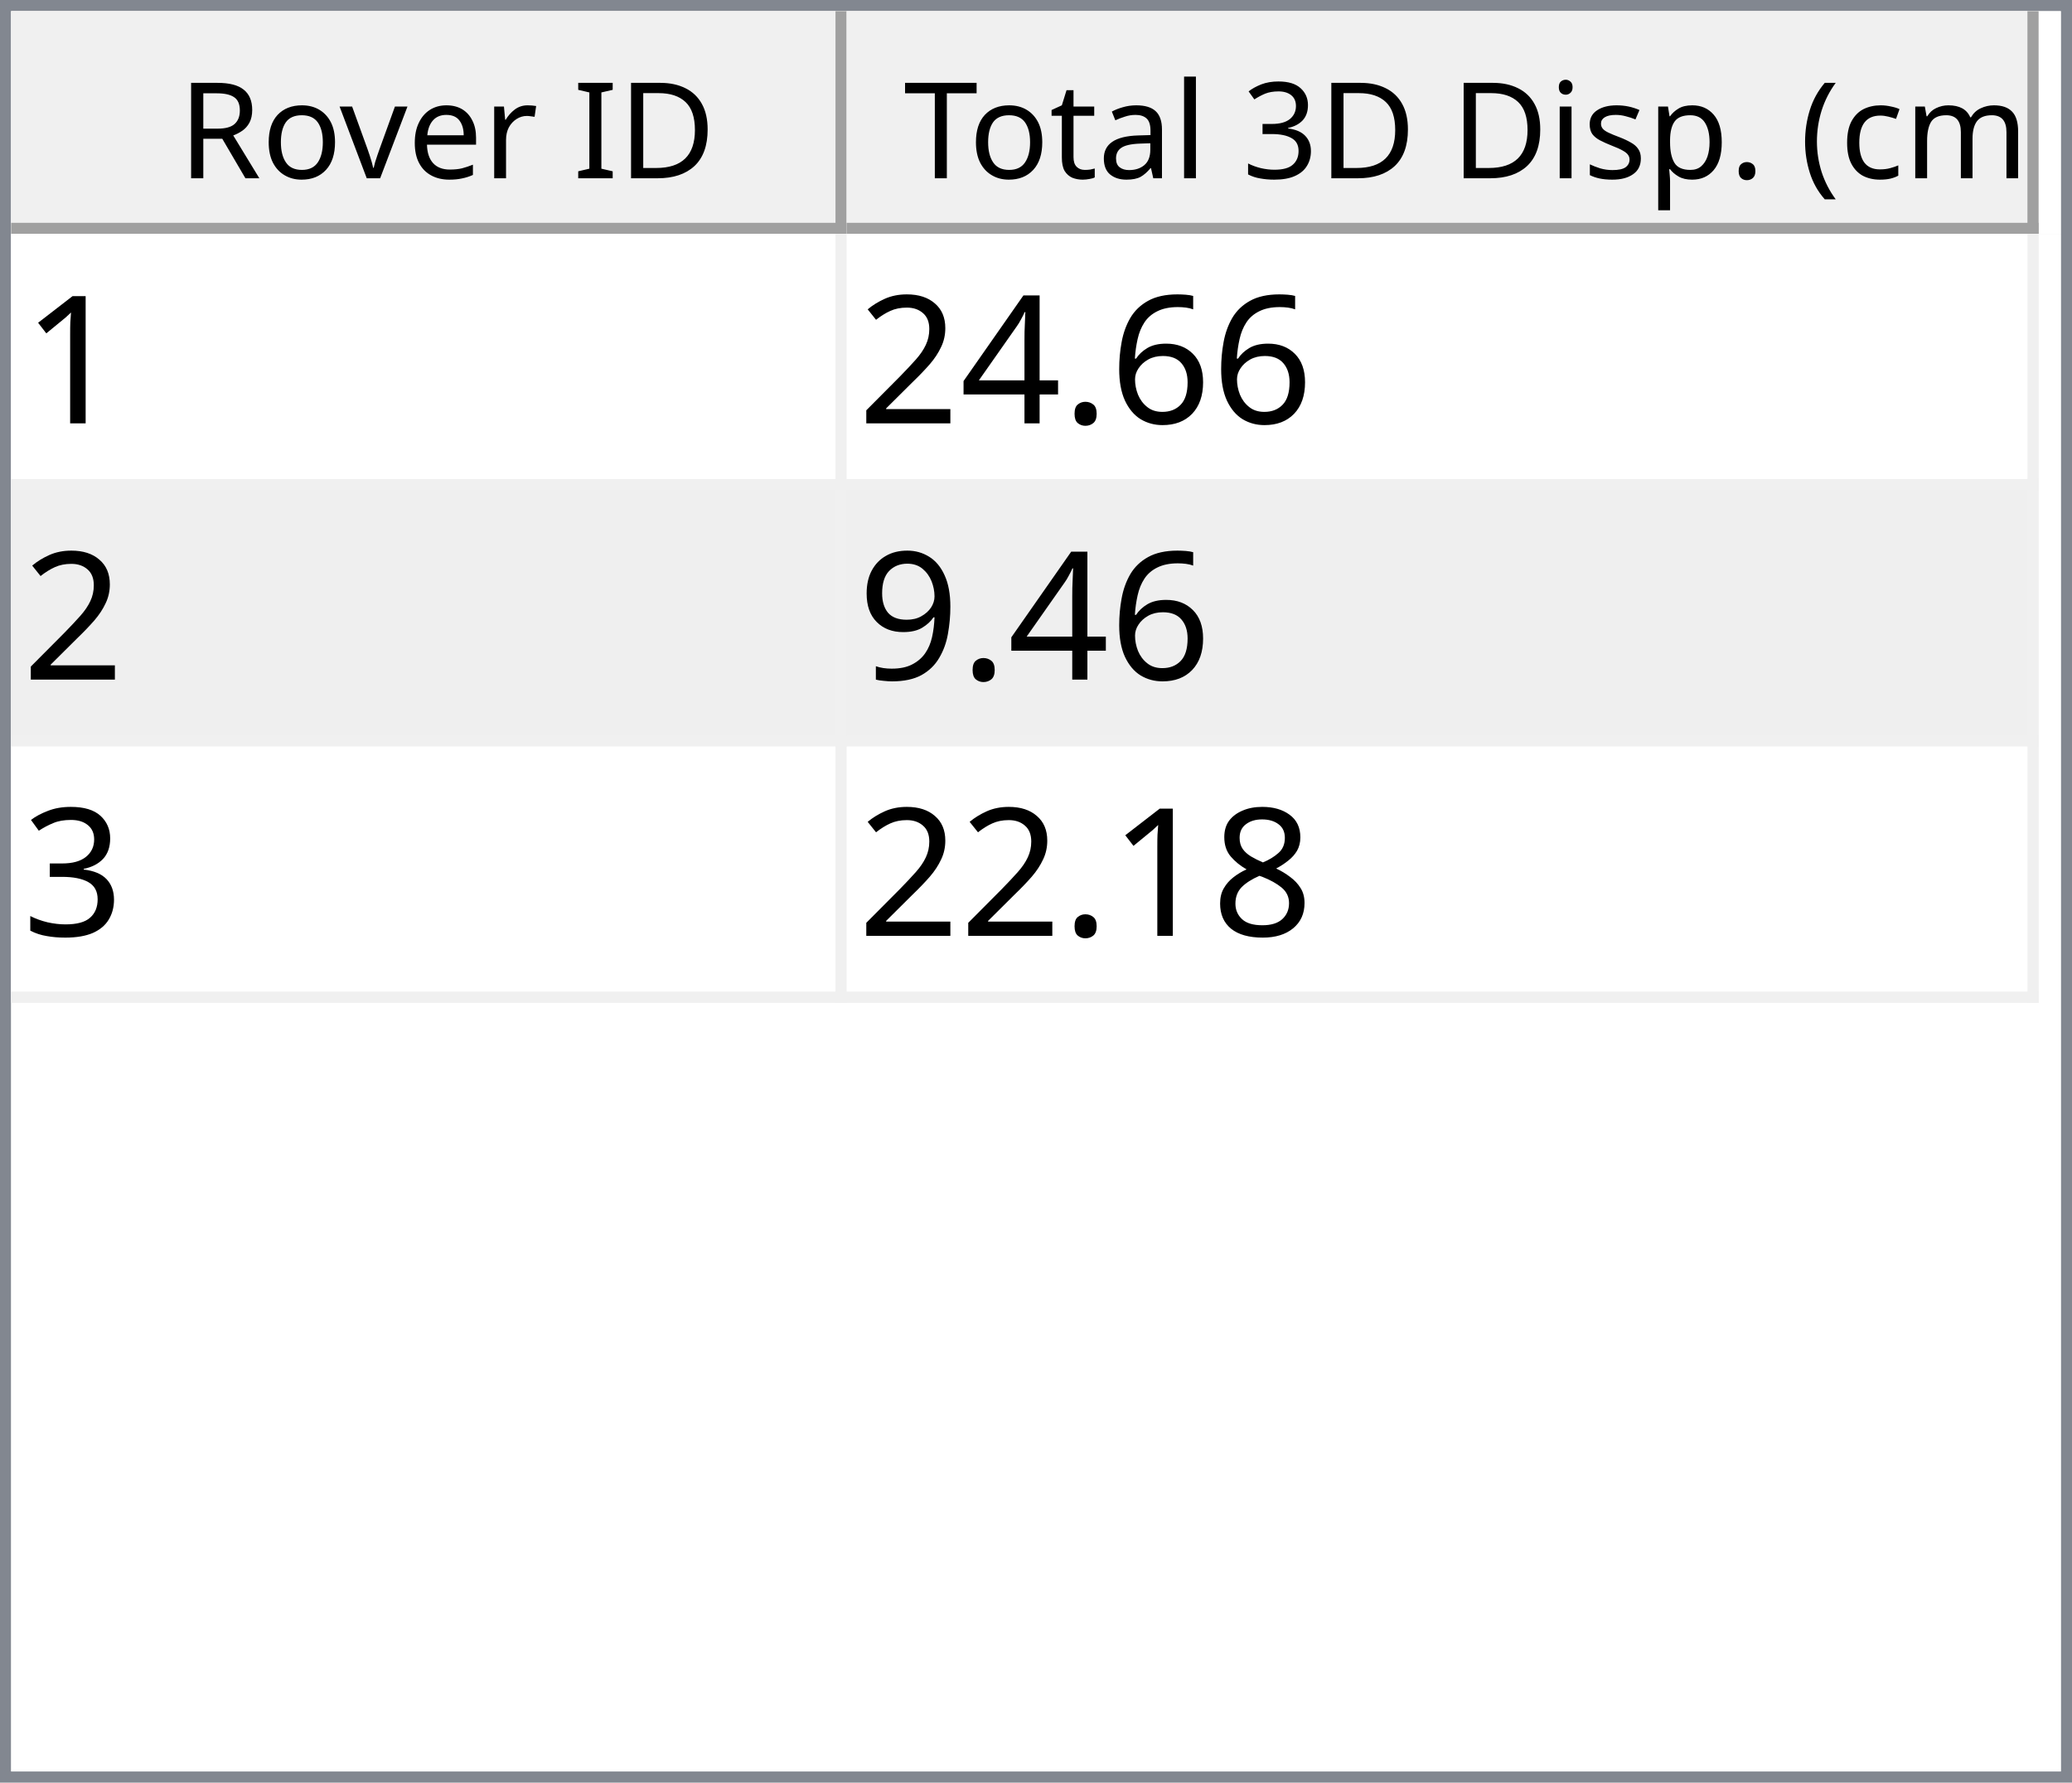
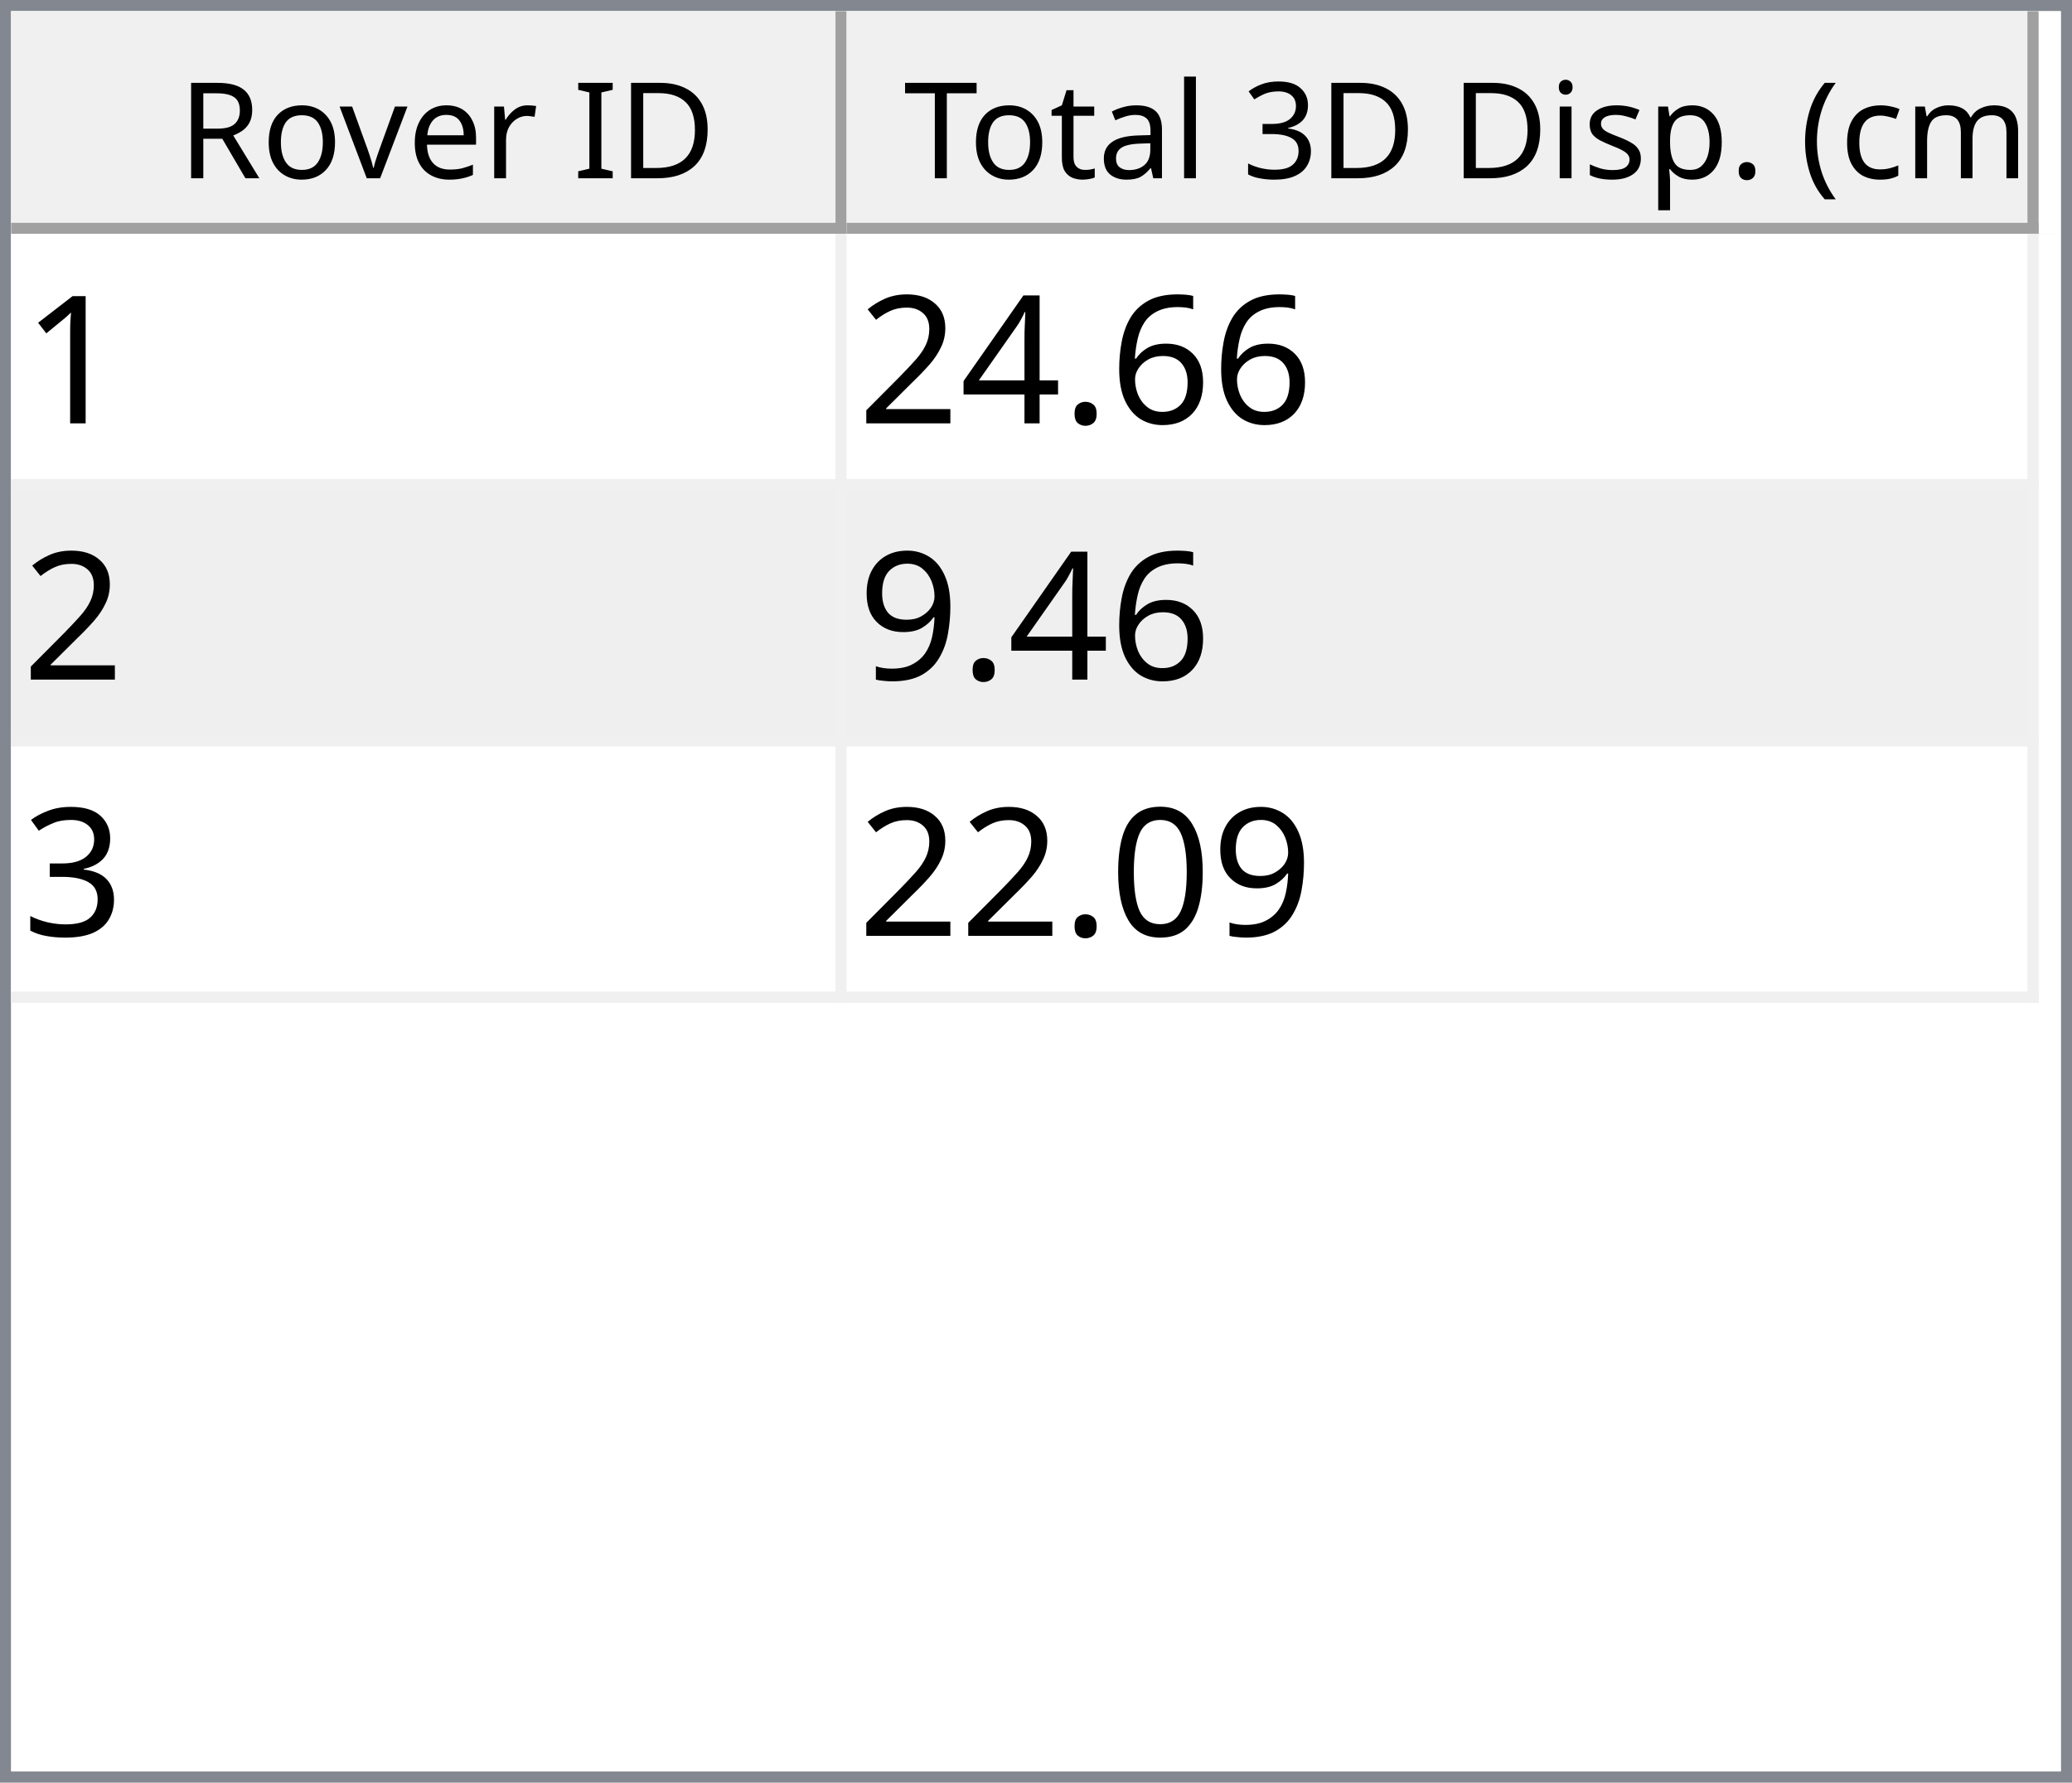
<svg xmlns="http://www.w3.org/2000/svg" style="fill-opacity:1; color-rendering:auto; color-interpolation:auto; text-rendering:auto; stroke:black; stroke-linecap:square; stroke-miterlimit:10; shape-rendering:auto; stroke-opacity:1; fill:black; stroke-dasharray:none; font-weight:normal; stroke-width:1; font-family:'Dialog'; font-style:normal; stroke-linejoin:miter; font-size:12px; stroke-dashoffset:0; image-rendering:auto;" width="186" height="160">
  <defs id="genericDefs" />
  <g>
    <defs id="defs1">
      <clipPath clipPathUnits="userSpaceOnUse" id="clipPath1">
        <path d="M0 0 L186 0 L186 160 L0 160 L0 0 Z" />
      </clipPath>
      <clipPath clipPathUnits="userSpaceOnUse" id="clipPath2">
        <path d="M0 0 L0 160 L186 160 L186 0 Z" />
      </clipPath>
      <clipPath clipPathUnits="userSpaceOnUse" id="clipPath3">
        <path d="M0 0 L0 20 L184 20 L184 0 Z" />
      </clipPath>
      <clipPath clipPathUnits="userSpaceOnUse" id="clipPath4">
        <path d="M0 0 L0 20 L75 20 L75 0 Z" />
      </clipPath>
      <clipPath clipPathUnits="userSpaceOnUse" id="clipPath5">
        <path d="M1 1 L1 19 L74 19 L74 1 Z" />
      </clipPath>
      <clipPath clipPathUnits="userSpaceOnUse" id="clipPath6">
        <path d="M0 0 L0 18 L73 18 L73 0 Z" />
      </clipPath>
      <clipPath clipPathUnits="userSpaceOnUse" id="clipPath7">
        <path d="M-0.5 -0.5 L-0.5 19.5 L74.5 19.5 L74.5 -0.5 Z" />
      </clipPath>
      <clipPath clipPathUnits="userSpaceOnUse" id="clipPath8">
        <path d="M0 0 L0 20 L107 20 L107 0 Z" />
      </clipPath>
      <clipPath clipPathUnits="userSpaceOnUse" id="clipPath9">
        <path d="M1 1 L1 19 L106 19 L106 1 Z" />
      </clipPath>
      <clipPath clipPathUnits="userSpaceOnUse" id="clipPath10">
        <path d="M0 0 L0 18 L105 18 L105 0 Z" />
      </clipPath>
      <clipPath clipPathUnits="userSpaceOnUse" id="clipPath11">
        <path d="M-0.5 -0.5 L-0.5 19.5 L106.5 19.5 L106.5 -0.5 Z" />
      </clipPath>
      <clipPath clipPathUnits="userSpaceOnUse" id="clipPath12">
        <path d="M0 0 L0 138 L184 138 L184 0 Z" />
      </clipPath>
      <clipPath clipPathUnits="userSpaceOnUse" id="clipPath13">
        <path d="M0 0 L0 69 L182 69 L182 0 Z" />
      </clipPath>
      <clipPath clipPathUnits="userSpaceOnUse" id="clipPath14">
        <path d="M-0.5 -0.5 L-0.5 68.5 L181.5 68.5 L181.5 -0.5 Z" />
      </clipPath>
      <clipPath clipPathUnits="userSpaceOnUse" id="clipPath15">
        <path d="M0 0 L0 22 L74 22 L74 0 Z" />
      </clipPath>
      <clipPath clipPathUnits="userSpaceOnUse" id="clipPath16">
        <path d="M0 0 L0 22 L106 22 L106 0 Z" />
      </clipPath>
      <font horiz-adv-x="64.551" id="font1">
        <font-face ascent="107.91" descent="25.098" units-per-em="100" style="font-style:normal; font-family:Segoe UI; font-weight:normal;" />
        <missing-glyph horiz-adv-x="64.551" d="M8.109 0 L8.109 68.266 L56.453 68.266 L56.453 0 L8.109 0 ZM15.328 7.234 L49.219 7.234 L49.219 61.031 L15.328 61.031 L15.328 7.234 Z" />
        <glyph unicode="D" horiz-adv-x="70.117" d="M9.188 0 L9.188 70.016 L28.516 70.016 Q65.531 70.016 65.531 35.891 Q65.531 19.672 55.25 9.836 Q44.969 0 27.734 0 L9.188 0 ZM17.391 62.594 L17.391 7.422 L27.828 7.422 Q41.609 7.422 49.273 14.797 Q56.938 22.172 56.938 35.688 Q56.938 62.594 28.328 62.594 L17.391 62.594 Z" />
        <glyph unicode="I" horiz-adv-x="26.611" d="M17.391 0 L9.188 0 L9.188 70.016 L17.391 70.016 L17.391 0 Z" />
        <glyph unicode=" " horiz-adv-x="27.393" d="" />
        <glyph unicode="r" horiz-adv-x="34.766" d="M34.188 41.891 Q32.078 43.5 28.125 43.5 Q23 43.5 19.555 38.672 Q16.109 33.844 16.109 25.484 L16.109 0 L8.109 0 L8.109 50 L16.109 50 L16.109 39.703 L16.312 39.703 Q18.016 44.969 21.531 47.922 Q25.047 50.875 29.391 50.875 Q32.516 50.875 34.188 50.203 L34.188 41.891 Z" />
        <glyph unicode="e" horiz-adv-x="52.295" d="M48.297 23 L12.984 23 Q13.188 14.656 17.484 10.109 Q21.781 5.562 29.297 5.562 Q37.75 5.562 44.828 11.141 L44.828 3.609 Q38.234 -1.172 27.391 -1.172 Q16.797 -1.172 10.742 5.641 Q4.688 12.453 4.688 24.812 Q4.688 36.469 11.305 43.82 Q17.922 51.172 27.734 51.172 Q37.547 51.172 42.922 44.828 Q48.297 38.484 48.297 27.203 L48.297 23 ZM40.094 29.781 Q40.047 36.719 36.75 40.578 Q33.453 44.438 27.594 44.438 Q21.922 44.438 17.969 40.383 Q14.016 36.328 13.094 29.781 L40.094 29.781 Z" />
        <glyph unicode="v" horiz-adv-x="47.9" d="M47.406 50 L27.484 0 L19.625 0 L0.688 50 L9.469 50 L22.172 13.672 Q23.578 9.672 23.922 6.688 L24.125 6.688 Q24.609 10.453 25.688 13.484 L38.969 50 L47.406 50 Z" />
        <glyph unicode="o" horiz-adv-x="58.594" d="M29 -1.172 Q17.922 -1.172 11.305 5.836 Q4.688 12.844 4.688 24.422 Q4.688 37.016 11.57 44.094 Q18.453 51.172 30.172 51.172 Q41.359 51.172 47.633 44.289 Q53.906 37.406 53.906 25.203 Q53.906 13.234 47.141 6.031 Q40.375 -1.172 29 -1.172 ZM29.594 44.438 Q21.875 44.438 17.383 39.188 Q12.891 33.938 12.891 24.703 Q12.891 15.828 17.43 10.695 Q21.969 5.562 29.594 5.562 Q37.359 5.562 41.531 10.594 Q45.703 15.625 45.703 24.906 Q45.703 34.281 41.531 39.359 Q37.359 44.438 29.594 44.438 Z" />
        <glyph unicode="R" horiz-adv-x="59.814" d="M59.375 0 L49.609 0 L37.891 19.625 Q36.281 22.359 34.766 24.289 Q33.25 26.219 31.664 27.438 Q30.078 28.656 28.25 29.219 Q26.422 29.781 24.125 29.781 L17.391 29.781 L17.391 0 L9.188 0 L9.188 70.016 L30.078 70.016 Q34.672 70.016 38.555 68.867 Q42.438 67.719 45.289 65.375 Q48.141 63.031 49.758 59.547 Q51.375 56.062 51.375 51.375 Q51.375 47.703 50.273 44.656 Q49.172 41.609 47.148 39.211 Q45.125 36.812 42.266 35.133 Q39.406 33.453 35.844 32.516 L35.844 32.328 Q37.594 31.547 38.891 30.547 Q40.188 29.547 41.359 28.18 Q42.531 26.812 43.68 25.078 Q44.828 23.344 46.234 21.047 L59.375 0 ZM17.391 62.594 L17.391 37.203 L28.516 37.203 Q31.594 37.203 34.203 38.133 Q36.812 39.062 38.719 40.797 Q40.625 42.531 41.703 45.047 Q42.781 47.562 42.781 50.688 Q42.781 56.297 39.141 59.445 Q35.5 62.594 28.609 62.594 L17.391 62.594 Z" />
        <glyph unicode=")" horiz-adv-x="30.176" d="M8.297 -15.922 L1.172 -15.922 Q16.406 2.344 16.406 26.812 Q16.406 51.469 1.078 70.016 L8.297 70.016 Q23.531 52.156 23.531 26.703 Q23.531 1.375 8.297 -15.922 Z" />
        <glyph unicode="m" horiz-adv-x="86.133" d="M79.109 0 L71.094 0 L71.094 28.719 Q71.094 37.016 68.531 40.727 Q65.969 44.438 59.906 44.438 Q54.781 44.438 51.195 39.75 Q47.609 35.062 47.609 28.516 L47.609 0 L39.594 0 L39.594 29.688 Q39.594 44.438 28.219 44.438 Q22.953 44.438 19.531 40.016 Q16.109 35.594 16.109 28.516 L16.109 0 L8.109 0 L8.109 50 L16.109 50 L16.109 42.094 L16.312 42.094 Q21.625 51.172 31.844 51.172 Q36.969 51.172 40.773 48.312 Q44.578 45.453 46 40.828 Q51.562 51.172 62.594 51.172 Q79.109 51.172 79.109 30.812 L79.109 0 Z" />
        <glyph unicode="c" horiz-adv-x="46.191" d="M42.188 2.297 Q36.422 -1.172 28.516 -1.172 Q17.828 -1.172 11.258 5.789 Q4.688 12.75 4.688 23.828 Q4.688 36.188 11.766 43.68 Q18.844 51.172 30.672 51.172 Q37.25 51.172 42.281 48.734 L42.281 40.531 Q36.719 44.438 30.375 44.438 Q22.703 44.438 17.797 38.945 Q12.891 33.453 12.891 24.516 Q12.891 15.719 17.508 10.641 Q22.125 5.562 29.891 5.562 Q36.422 5.562 42.188 9.906 L42.188 2.297 Z" />
        <glyph unicode="(" horiz-adv-x="30.176" d="M29.109 -15.922 L21.969 -15.922 Q6.844 1.375 6.844 26.703 Q6.844 52.156 21.969 70.016 L29.203 70.016 Q13.875 51.469 13.875 26.812 Q13.875 2.344 29.109 -15.922 Z" />
        <glyph unicode="." horiz-adv-x="21.68" d="M10.891 -1.078 Q8.641 -1.078 7.055 0.539 Q5.469 2.156 5.469 4.391 Q5.469 6.641 7.055 8.273 Q8.641 9.906 10.891 9.906 Q13.188 9.906 14.797 8.273 Q16.406 6.641 16.406 4.391 Q16.406 2.156 14.797 0.539 Q13.188 -1.078 10.891 -1.078 Z" />
        <glyph unicode="p" horiz-adv-x="58.789" d="M16.312 7.234 L16.109 7.234 L16.109 -23 L8.109 -23 L8.109 50 L16.109 50 L16.109 41.219 L16.312 41.219 Q22.219 51.172 33.594 51.172 Q43.266 51.172 48.688 44.461 Q54.109 37.75 54.109 26.469 Q54.109 13.922 48 6.375 Q41.891 -1.172 31.297 -1.172 Q21.578 -1.172 16.312 7.234 ZM16.109 27.391 L16.109 20.406 Q16.109 14.203 20.141 9.883 Q24.172 5.562 30.375 5.562 Q37.641 5.562 41.773 11.133 Q45.906 16.703 45.906 26.609 Q45.906 34.969 42.047 39.703 Q38.188 44.438 31.594 44.438 Q24.609 44.438 20.359 39.578 Q16.109 34.719 16.109 27.391 Z" />
        <glyph unicode="s" horiz-adv-x="42.432" d="M5.078 1.812 L5.078 10.406 Q11.625 5.562 19.484 5.562 Q30.031 5.562 30.031 12.594 Q30.031 14.594 29.125 15.992 Q28.219 17.391 26.68 18.461 Q25.141 19.531 23.07 20.383 Q21 21.234 18.609 22.172 Q15.281 23.484 12.766 24.828 Q10.25 26.172 8.57 27.859 Q6.891 29.547 6.031 31.695 Q5.172 33.844 5.172 36.719 Q5.172 40.234 6.789 42.945 Q8.406 45.656 11.086 47.484 Q13.766 49.312 17.211 50.242 Q20.656 51.172 24.312 51.172 Q30.812 51.172 35.938 48.922 L35.938 40.828 Q30.422 44.438 23.25 44.438 Q21 44.438 19.195 43.922 Q17.391 43.406 16.094 42.477 Q14.797 41.547 14.086 40.258 Q13.375 38.969 13.375 37.406 Q13.375 35.453 14.086 34.133 Q14.797 32.812 16.164 31.789 Q17.531 30.766 19.484 29.938 Q21.438 29.109 23.922 28.125 Q27.25 26.859 29.883 25.516 Q32.516 24.172 34.375 22.484 Q36.234 20.797 37.234 18.602 Q38.234 16.406 38.234 13.375 Q38.234 9.672 36.602 6.938 Q34.969 4.203 32.234 2.398 Q29.5 0.594 25.93 -0.289 Q22.359 -1.172 18.453 -1.172 Q10.75 -1.172 5.078 1.812 Z" />
        <glyph unicode="i" horiz-adv-x="24.219" d="M12.203 62.703 Q10.062 62.703 8.547 64.164 Q7.031 65.625 7.031 67.875 Q7.031 70.125 8.547 71.609 Q10.062 73.094 12.203 73.094 Q14.406 73.094 15.945 71.609 Q17.484 70.125 17.484 67.875 Q17.484 65.719 15.945 64.211 Q14.406 62.703 12.203 62.703 ZM16.109 0 L8.109 0 L8.109 50 L16.109 50 L16.109 0 Z" />
        <glyph unicode="3" horiz-adv-x="53.906" d="M46.531 19.828 Q46.531 15.094 44.75 11.211 Q42.969 7.328 39.719 4.57 Q36.469 1.812 31.93 0.297 Q27.391 -1.219 21.922 -1.219 Q11.922 -1.219 6 2.594 L6 11.188 Q13.094 5.609 22.219 5.609 Q25.875 5.609 28.828 6.539 Q31.781 7.469 33.906 9.227 Q36.031 10.984 37.18 13.477 Q38.328 15.969 38.328 19.094 Q38.328 32.812 18.797 32.812 L12.984 32.812 L12.984 39.594 L18.5 39.594 Q35.797 39.594 35.797 52.484 Q35.797 64.406 22.609 64.406 Q15.188 64.406 8.688 59.422 L8.688 67.188 Q15.375 71.188 24.609 71.188 Q29 71.188 32.57 69.969 Q36.141 68.75 38.68 66.555 Q41.219 64.359 42.609 61.281 Q44 58.203 44 54.5 Q44 40.672 30.031 36.719 L30.031 36.531 Q33.594 36.141 36.625 34.797 Q39.656 33.453 41.852 31.305 Q44.047 29.156 45.289 26.25 Q46.531 23.344 46.531 19.828 Z" />
        <glyph unicode="l" horiz-adv-x="24.219" d="M16.109 0 L8.109 0 L8.109 74.031 L16.109 74.031 L16.109 0 Z" />
        <glyph unicode="a" horiz-adv-x="50.879" d="M43.891 0 L35.891 0 L35.891 7.812 L35.688 7.812 Q30.469 -1.172 20.312 -1.172 Q12.844 -1.172 8.617 2.781 Q4.391 6.734 4.391 13.281 Q4.391 27.297 20.906 29.594 L35.891 31.688 Q35.891 44.438 25.594 44.438 Q16.547 44.438 9.281 38.281 L9.281 46.484 Q16.656 51.172 26.266 51.172 Q43.891 51.172 43.891 32.516 L43.891 0 ZM35.891 25.297 L23.828 23.641 Q18.266 22.859 15.43 20.875 Q12.594 18.891 12.594 13.875 Q12.594 10.203 15.211 7.883 Q17.828 5.562 22.172 5.562 Q28.125 5.562 32.008 9.742 Q35.891 13.922 35.891 20.312 L35.891 25.297 Z" />
        <glyph unicode="t" horiz-adv-x="33.887" d="M31.297 0.484 Q28.469 -1.078 23.828 -1.078 Q10.688 -1.078 10.688 13.578 L10.688 43.172 L2.094 43.172 L2.094 50 L10.688 50 L10.688 62.203 L18.703 64.797 L18.703 50 L31.297 50 L31.297 43.172 L18.703 43.172 L18.703 14.984 Q18.703 9.969 20.414 7.82 Q22.125 5.672 26.078 5.672 Q29.109 5.672 31.297 7.328 L31.297 0.484 Z" />
        <glyph unicode="T" horiz-adv-x="52.393" d="M50.594 62.594 L30.375 62.594 L30.375 0 L22.172 0 L22.172 62.594 L2 62.594 L2 70.016 L50.594 70.016 L50.594 62.594 Z" />
      </font>
      <font horiz-adv-x="75.0" id="font2">
        <font-face ascent="100.537" descent="21.973" units-per-em="100" style="font-style:normal; font-family:sans-serif; font-weight:normal;" />
        <missing-glyph horiz-adv-x="75.0" d="M12.5 0 L12.5 62.5 L62.5 62.5 L62.5 0 L12.5 0 ZM14.062 1.562 L60.938 1.562 L60.938 60.938 L14.062 60.938 L14.062 1.562 Z" />
        <glyph unicode="1" horiz-adv-x="55.615" d="M37.25 0 L28.469 0 L28.469 56 Q25.297 52.984 20.141 49.953 Q14.984 46.922 10.891 45.406 L10.891 53.906 Q18.266 57.375 23.781 62.305 Q29.297 67.234 31.594 71.875 L37.25 71.875 L37.25 0 Z" />
        <glyph unicode="6" horiz-adv-x="55.615" d="M49.75 54.047 L41.016 53.375 Q39.844 58.547 37.703 60.891 Q34.125 64.656 28.906 64.656 Q24.703 64.656 21.531 62.312 Q17.391 59.281 14.992 53.469 Q12.594 47.656 12.5 36.922 Q15.672 41.75 20.266 44.094 Q24.859 46.438 29.891 46.438 Q38.672 46.438 44.852 39.969 Q51.031 33.5 51.031 23.25 Q51.031 16.5 48.125 10.719 Q45.219 4.938 40.141 1.859 Q35.062 -1.219 28.609 -1.219 Q17.625 -1.219 10.695 6.859 Q3.766 14.938 3.766 33.5 Q3.766 54.25 11.422 63.672 Q18.109 71.875 29.438 71.875 Q37.891 71.875 43.289 67.141 Q48.688 62.406 49.75 54.047 ZM13.875 23.188 Q13.875 18.656 15.797 14.508 Q17.719 10.359 21.188 8.18 Q24.656 6 28.469 6 Q34.031 6 38.039 10.492 Q42.047 14.984 42.047 22.703 Q42.047 30.125 38.086 34.398 Q34.125 38.672 28.125 38.672 Q22.172 38.672 18.023 34.398 Q13.875 30.125 13.875 23.188 Z" />
        <glyph unicode="." horiz-adv-x="27.783" d="M9.078 0 L9.078 10.016 L19.094 10.016 L19.094 0 L9.078 0 Z" />
        <glyph unicode="4" horiz-adv-x="55.615" d="M32.328 0 L32.328 17.141 L1.266 17.141 L1.266 25.203 L33.938 71.578 L41.109 71.578 L41.109 25.203 L50.781 25.203 L50.781 17.141 L41.109 17.141 L41.109 0 L32.328 0 ZM32.328 25.203 L32.328 57.469 L9.906 25.203 L32.328 25.203 Z" />
        <glyph unicode="2" horiz-adv-x="55.615" d="M50.344 8.453 L50.344 0 L3.031 0 Q2.938 3.172 4.047 6.109 Q5.859 10.938 9.836 15.625 Q13.812 20.312 21.344 26.469 Q33.016 36.031 37.117 41.625 Q41.219 47.219 41.219 52.203 Q41.219 57.422 37.477 61.008 Q33.734 64.594 27.734 64.594 Q21.391 64.594 17.578 60.789 Q13.766 56.984 13.719 50.25 L4.688 51.172 Q5.609 61.281 11.664 66.578 Q17.719 71.875 27.938 71.875 Q38.234 71.875 44.242 66.164 Q50.25 60.453 50.25 52 Q50.25 47.703 48.492 43.555 Q46.734 39.406 42.656 34.812 Q38.578 30.219 29.109 22.219 Q21.188 15.578 18.945 13.211 Q16.703 10.844 15.234 8.453 L50.344 8.453 Z" />
        <glyph unicode="9" horiz-adv-x="55.615" d="M5.469 16.547 L13.922 17.328 Q14.984 11.375 18.016 8.688 Q21.047 6 25.781 6 Q29.828 6 32.883 7.859 Q35.938 9.719 37.891 12.82 Q39.844 15.922 41.164 21.195 Q42.484 26.469 42.484 31.938 Q42.484 32.516 42.438 33.688 Q39.797 29.5 35.234 26.883 Q30.672 24.266 25.344 24.266 Q16.453 24.266 10.305 30.711 Q4.156 37.156 4.156 47.703 Q4.156 58.594 10.578 65.234 Q17 71.875 26.656 71.875 Q33.641 71.875 39.43 68.117 Q45.219 64.359 48.219 57.398 Q51.219 50.438 51.219 37.25 Q51.219 23.531 48.242 15.406 Q45.266 7.281 39.383 3.031 Q33.5 -1.219 25.594 -1.219 Q17.188 -1.219 11.867 3.445 Q6.547 8.109 5.469 16.547 ZM41.453 48.141 Q41.453 55.719 37.43 60.156 Q33.406 64.594 27.734 64.594 Q21.875 64.594 17.531 59.812 Q13.188 55.031 13.188 47.406 Q13.188 40.578 17.312 36.305 Q21.438 32.031 27.484 32.031 Q33.594 32.031 37.523 36.305 Q41.453 40.578 41.453 48.141 Z" />
        <glyph unicode="3" horiz-adv-x="55.615" d="M4.203 18.891 L12.984 20.062 Q14.5 12.594 18.141 9.297 Q21.781 6 27 6 Q33.203 6 37.477 10.297 Q41.75 14.594 41.75 20.953 Q41.75 27 37.797 30.93 Q33.844 34.859 27.734 34.859 Q25.25 34.859 21.531 33.891 L22.516 41.609 Q23.391 41.5 23.922 41.5 Q29.547 41.5 34.039 44.43 Q38.531 47.359 38.531 53.469 Q38.531 58.297 35.258 61.477 Q31.984 64.656 26.812 64.656 Q21.688 64.656 18.266 61.43 Q14.844 58.203 13.875 51.766 L5.078 53.328 Q6.688 62.156 12.398 67.016 Q18.109 71.875 26.609 71.875 Q32.469 71.875 37.398 69.359 Q42.328 66.844 44.945 62.5 Q47.562 58.156 47.562 53.266 Q47.562 48.641 45.07 44.828 Q42.578 41.016 37.703 38.766 Q44.047 37.312 47.562 32.695 Q51.078 28.078 51.078 21.141 Q51.078 11.766 44.242 5.25 Q37.406 -1.266 26.953 -1.266 Q17.531 -1.266 11.305 4.352 Q5.078 9.969 4.203 18.891 Z" />
-         <glyph unicode="8" horiz-adv-x="55.615" d="M17.672 38.812 Q12.203 40.828 9.57 44.539 Q6.938 48.25 6.938 53.422 Q6.938 61.234 12.555 66.555 Q18.172 71.875 27.484 71.875 Q36.859 71.875 42.578 66.43 Q48.297 60.984 48.297 53.172 Q48.297 48.188 45.68 44.508 Q43.062 40.828 37.75 38.812 Q44.344 36.672 47.781 31.883 Q51.219 27.094 51.219 20.453 Q51.219 11.281 44.727 5.031 Q38.234 -1.219 27.641 -1.219 Q17.047 -1.219 10.547 5.055 Q4.047 11.328 4.047 20.703 Q4.047 27.688 7.594 32.398 Q11.141 37.109 17.672 38.812 ZM15.922 53.719 Q15.922 48.641 19.195 45.414 Q22.469 42.188 27.688 42.188 Q32.766 42.188 36.016 45.383 Q39.266 48.578 39.266 53.219 Q39.266 58.062 35.914 61.359 Q32.562 64.656 27.594 64.656 Q22.562 64.656 19.242 61.43 Q15.922 58.203 15.922 53.719 ZM13.094 20.656 Q13.094 16.891 14.875 13.375 Q16.656 9.859 20.172 7.93 Q23.688 6 27.734 6 Q34.031 6 38.133 10.055 Q42.234 14.109 42.234 20.359 Q42.234 26.703 38.016 30.859 Q33.797 35.016 27.438 35.016 Q21.234 35.016 17.164 30.914 Q13.094 26.812 13.094 20.656 Z" />
+         <glyph unicode="0" horiz-adv-x="55.615" d="M4.156 35.297 Q4.156 48 6.766 55.742 Q9.375 63.484 14.523 67.68 Q19.672 71.875 27.484 71.875 Q33.25 71.875 37.594 69.555 Q41.938 67.234 44.773 62.867 Q47.609 58.5 49.219 52.227 Q50.828 45.953 50.828 35.297 Q50.828 22.703 48.242 14.969 Q45.656 7.234 40.508 3.008 Q35.359 -1.219 27.484 -1.219 Q17.141 -1.219 11.234 6.203 Q4.156 15.141 4.156 35.297 ZM13.188 35.297 Q13.188 17.672 17.312 11.836 Q21.438 6 27.484 6 Q33.547 6 37.672 11.859 Q41.797 17.719 41.797 35.297 Q41.797 52.984 37.672 58.789 Q33.547 64.594 27.391 64.594 Q21.344 64.594 17.719 59.469 Q13.188 52.938 13.188 35.297 Z" />
      </font>
    </defs>
    <g style="fill:white; stroke:white;">
      <rect x="0" y="0" width="186" style="clip-path:url(#clipPath1); stroke:none;" height="160" />
    </g>
    <g style="fill:white; text-rendering:optimizeSpeed; color-rendering:optimizeSpeed; image-rendering:optimizeSpeed; shape-rendering:crispEdges; stroke:white; color-interpolation:sRGB;">
      <rect x="0" width="186" height="160" y="0" style="stroke:none;" />
      <path style="stroke:none;" d="M0 160 L186 160 L186 0 L0 0 Z" />
    </g>
    <g style="fill:rgb(240,240,240); font-family:'Segoe UI'; stroke:rgb(240,240,240);">
      <rect x="0" y="0" width="186" style="clip-path:url(#clipPath2); stroke:none;" height="160" />
    </g>
    <g style="fill:rgb(130,135,144); font-family:'Segoe UI'; stroke:rgb(130,135,144);">
      <path d="M0 0 L186 0 L186 160 L0 160 L0 0 ZM1 1 L185 1 L185 159 L1 159 L1 1 Z" style="fill-rule:evenodd; clip-path:url(#clipPath2); stroke:none;" />
    </g>
    <g style="fill:white; font-family:'Segoe UI'; stroke:white;" transform="translate(1,1)">
      <rect x="0" y="0" width="184" style="clip-path:url(#clipPath3); stroke:none;" height="20" />
    </g>
    <g style="fill:rgb(240,240,240); font-family:'Segoe UI'; stroke:rgb(240,240,240);" transform="translate(1,1)">
      <rect x="0" y="0" width="75" style="clip-path:url(#clipPath4); stroke:none;" height="20" />
    </g>
    <g style="font-family:'Segoe UI';" transform="translate(2,2)">
      <text x="14" xml:space="preserve" y="14" style="clip-path:url(#clipPath6); stroke:none;">Rover ID</text>
    </g>
    <g style="fill:rgb(160,160,160); font-family:'Segoe UI'; stroke:rgb(160,160,160); stroke-linejoin:bevel;" transform="translate(1.5,1.5)">
      <line x1="74" x2="74" y1="0" style="fill:none; clip-path:url(#clipPath7);" y2="19" />
    </g>
    <g style="fill:rgb(160,160,160); font-family:'Segoe UI'; stroke:rgb(160,160,160); stroke-linejoin:bevel;" transform="matrix(1,0,0,1,1,1) translate(0.5,0.5)">
      <line x1="0" x2="74" y1="19" style="fill:none; clip-path:url(#clipPath7);" y2="19" />
    </g>
    <g style="fill:rgb(240,240,240); font-family:'Segoe UI'; stroke:rgb(240,240,240);" transform="translate(76,1)">
      <rect x="0" y="0" width="107" style="clip-path:url(#clipPath8); stroke:none;" height="20" />
    </g>
    <g style="font-family:'Segoe UI';" transform="translate(77,2)">
      <text x="1" xml:space="preserve" y="14" style="clip-path:url(#clipPath10); stroke:none;"> Total 3D Disp. (cm)</text>
    </g>
    <g style="fill:rgb(160,160,160); font-family:'Segoe UI'; stroke:rgb(160,160,160); stroke-linejoin:bevel;" transform="translate(76.5,1.5)">
      <line x1="106" x2="106" y1="0" style="fill:none; clip-path:url(#clipPath11);" y2="19" />
    </g>
    <g style="fill:rgb(160,160,160); font-family:'Segoe UI'; stroke:rgb(160,160,160); stroke-linejoin:bevel;" transform="matrix(1,0,0,1,76,1) translate(0.5,0.5)">
      <line x1="0" x2="106" y1="19" style="fill:none; clip-path:url(#clipPath11);" y2="19" />
    </g>
    <g style="fill:white; font-family:'Segoe UI'; stroke:white;" transform="translate(1,21)">
      <rect x="0" y="0" width="184" style="clip-path:url(#clipPath12); stroke:none;" height="138" />
    </g>
    <g style="fill:rgb(240,240,240); font-size:16px; font-family:sans-serif; stroke:rgb(240,240,240);" transform="translate(1,21)">
      <rect x="0" y="0" width="182" style="clip-path:url(#clipPath13); stroke:none;" height="69" />
      <line transform="translate(0.5,0.5)" x1="0" x2="181" y1="22" style="clip-path:url(#clipPath14); fill:none; stroke-linejoin:bevel;" y2="22" />
    </g>
    <g transform="matrix(1,0,0,1,1,21) translate(0.5,0.5)" style="fill:rgb(240,240,240); font-size:16px; font-family:sans-serif; stroke:rgb(240,240,240); stroke-linejoin:bevel;">
      <line x1="0" x2="181" y1="45" style="fill:none; clip-path:url(#clipPath14);" y2="45" />
    </g>
    <g transform="matrix(1,0,0,1,1,21) translate(0.5,0.5)" style="fill:rgb(240,240,240); font-size:16px; font-family:sans-serif; stroke:rgb(240,240,240); stroke-linejoin:bevel;">
      <line x1="0" x2="181" y1="68" style="fill:none; clip-path:url(#clipPath14);" y2="68" />
    </g>
    <g transform="matrix(1,0,0,1,1,21) translate(0.5,0.5)" style="fill:rgb(240,240,240); font-size:16px; font-family:sans-serif; stroke:rgb(240,240,240); stroke-linejoin:bevel;">
      <line x1="74" x2="74" y1="0" style="fill:none; clip-path:url(#clipPath14);" y2="68" />
    </g>
    <g transform="matrix(1,0,0,1,1,21) translate(0.5,0.5)" style="fill:rgb(240,240,240); font-size:16px; font-family:sans-serif; stroke:rgb(240,240,240); stroke-linejoin:bevel;">
      <line x1="181" x2="181" y1="0" style="fill:none; clip-path:url(#clipPath14);" y2="68" />
    </g>
    <g style="fill:white; font-size:16px; font-family:sans-serif; stroke:white;" transform="matrix(1,0,0,1,1,21)">
      <rect x="0" y="0" width="74" style="clip-path:url(#clipPath15); stroke:none;" height="22" />
      <text x="1" y="17" style="fill:black; clip-path:url(#clipPath15); stroke:none;" xml:space="preserve">1</text>
    </g>
    <g style="fill:white; font-size:16px; font-family:sans-serif; stroke:white;" transform="matrix(1,0,0,1,1,21) translate(75,0)">
      <rect x="0" y="0" width="106" style="clip-path:url(#clipPath16); stroke:none;" height="22" />
      <text x="1" y="17" style="fill:black; clip-path:url(#clipPath16); stroke:none;" xml:space="preserve">24.66</text>
    </g>
    <g style="fill:rgb(239,239,239); font-size:16px; font-family:sans-serif; stroke:rgb(239,239,239);" transform="matrix(1,0,0,1,1,21) translate(0,23)">
      <rect x="0" y="0" width="74" style="clip-path:url(#clipPath15); stroke:none;" height="22" />
      <text x="1" y="17" style="fill:black; clip-path:url(#clipPath15); stroke:none;" xml:space="preserve">2</text>
    </g>
    <g style="fill:rgb(239,239,239); font-size:16px; font-family:sans-serif; stroke:rgb(239,239,239);" transform="matrix(1,0,0,1,1,21) translate(75,23)">
      <rect x="0" y="0" width="106" style="clip-path:url(#clipPath16); stroke:none;" height="22" />
      <text x="1" y="17" style="fill:black; clip-path:url(#clipPath16); stroke:none;" xml:space="preserve">9.46</text>
    </g>
    <g style="fill:white; font-size:16px; font-family:sans-serif; stroke:white;" transform="matrix(1,0,0,1,1,21) translate(0,46)">
      <rect x="0" y="0" width="74" style="clip-path:url(#clipPath15); stroke:none;" height="22" />
      <text x="1" y="17" style="fill:black; clip-path:url(#clipPath15); stroke:none;" xml:space="preserve">3</text>
    </g>
    <g style="fill:white; font-size:16px; font-family:sans-serif; stroke:white;" transform="matrix(1,0,0,1,1,21) translate(75,46)">
      <rect x="0" y="0" width="106" style="clip-path:url(#clipPath16); stroke:none;" height="22" />
-       <text x="1" y="17" style="fill:black; clip-path:url(#clipPath16); stroke:none;" xml:space="preserve">22.18</text>
+       <text x="1" y="17" style="fill:black; clip-path:url(#clipPath16); stroke:none;" xml:space="preserve">22.09</text>
    </g>
  </g>
</svg>
